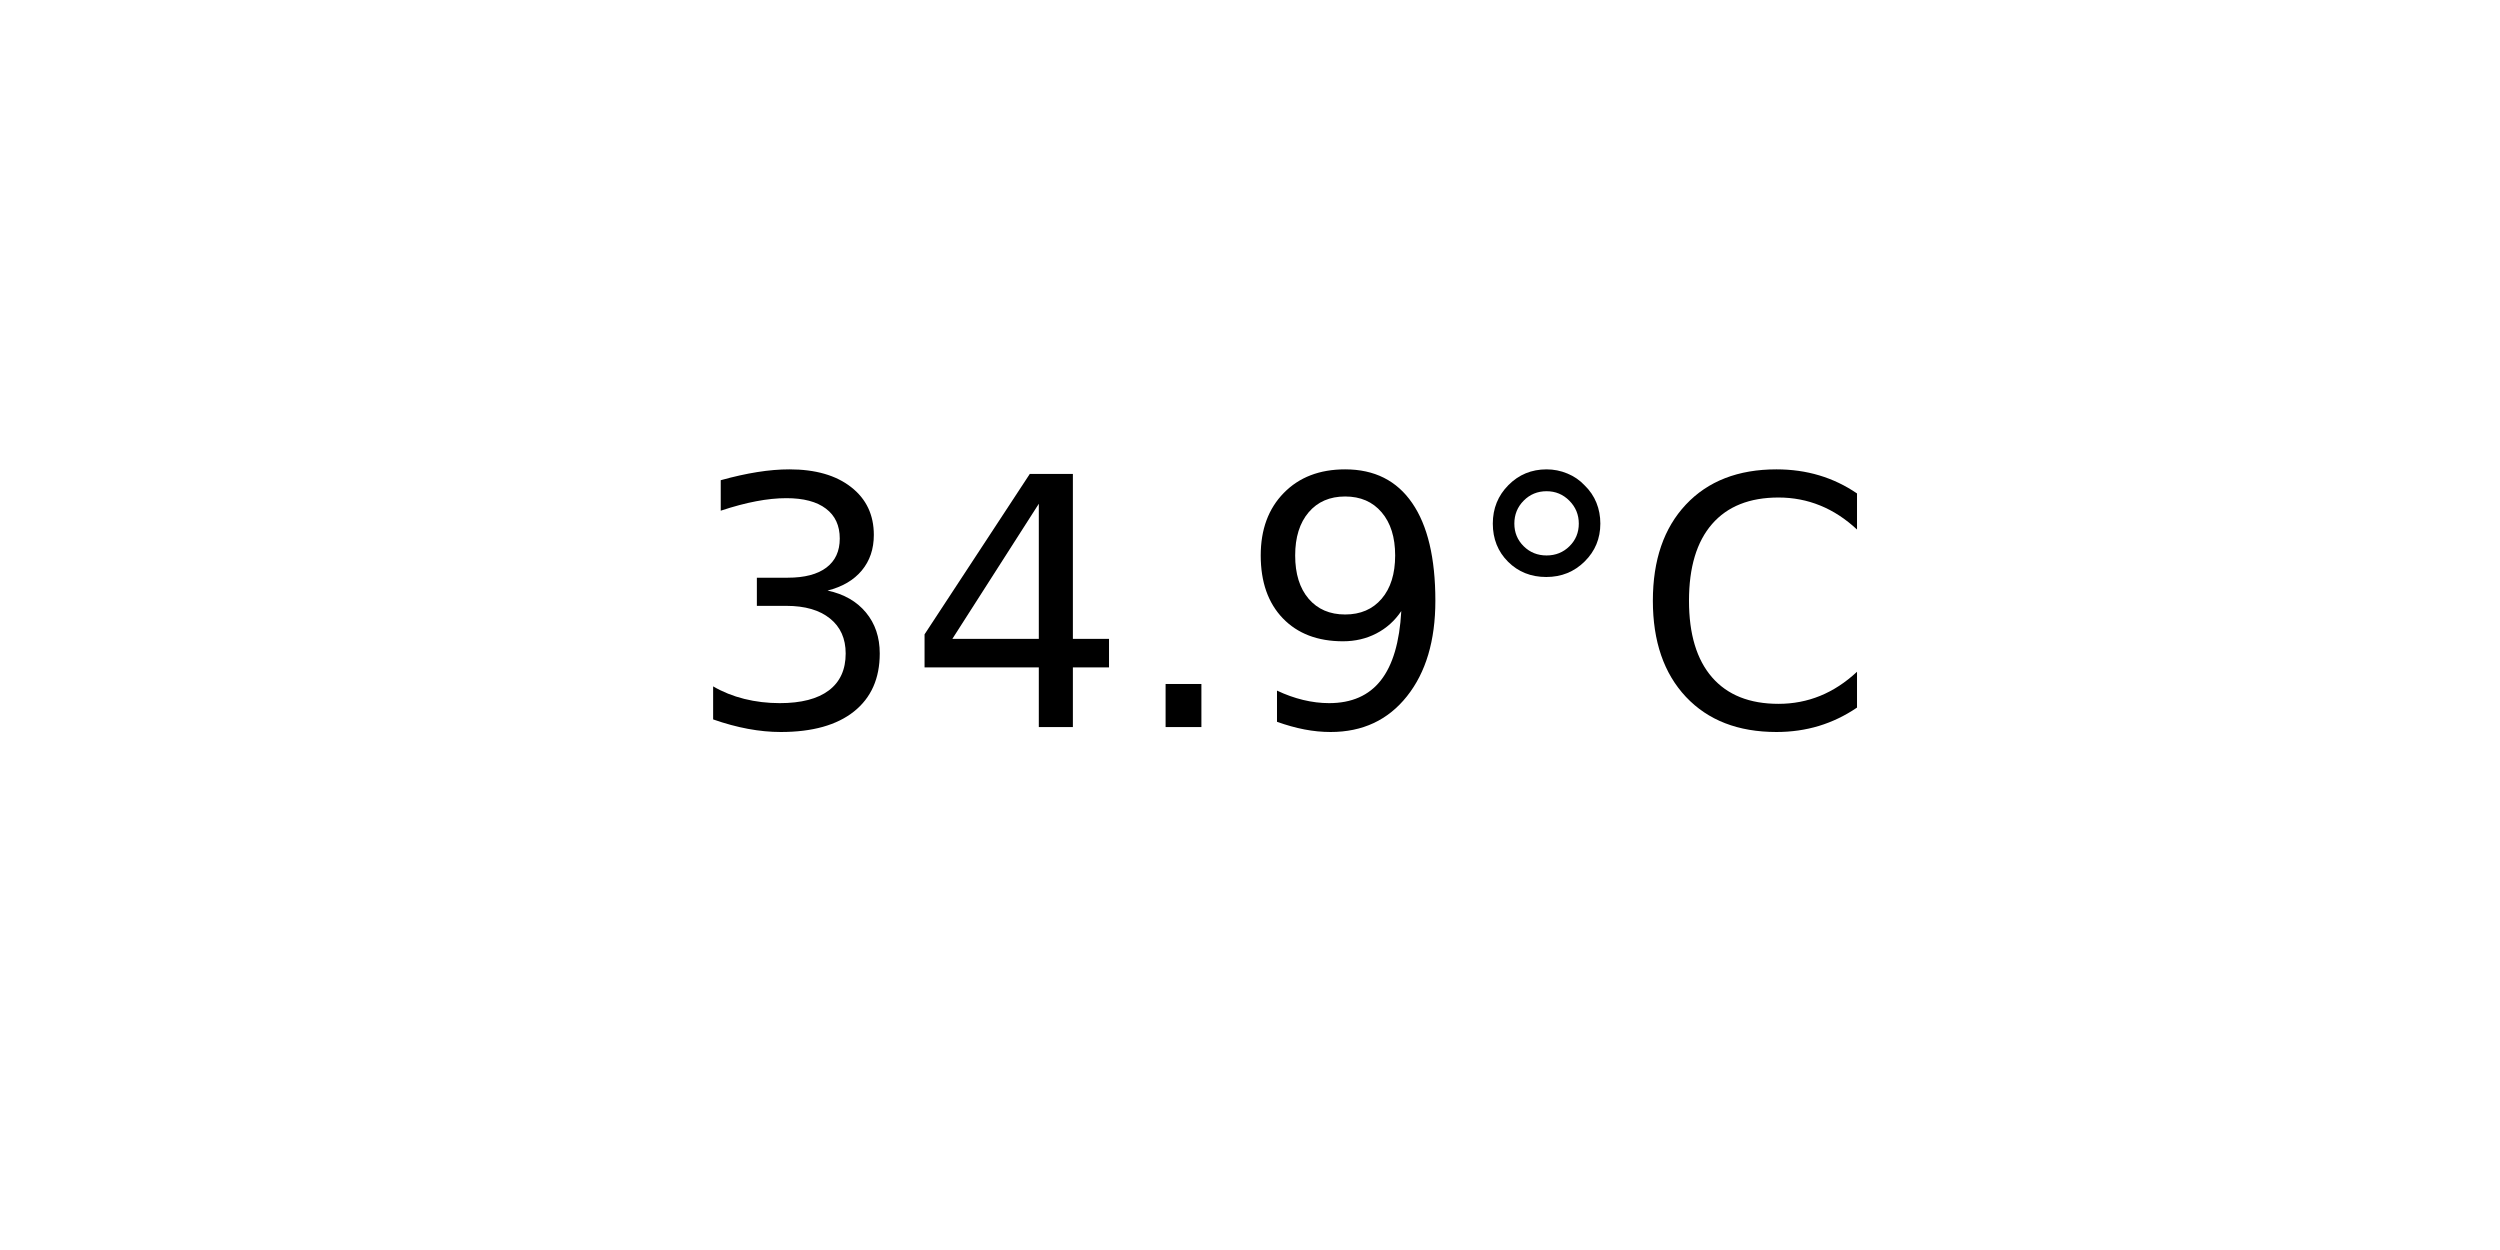
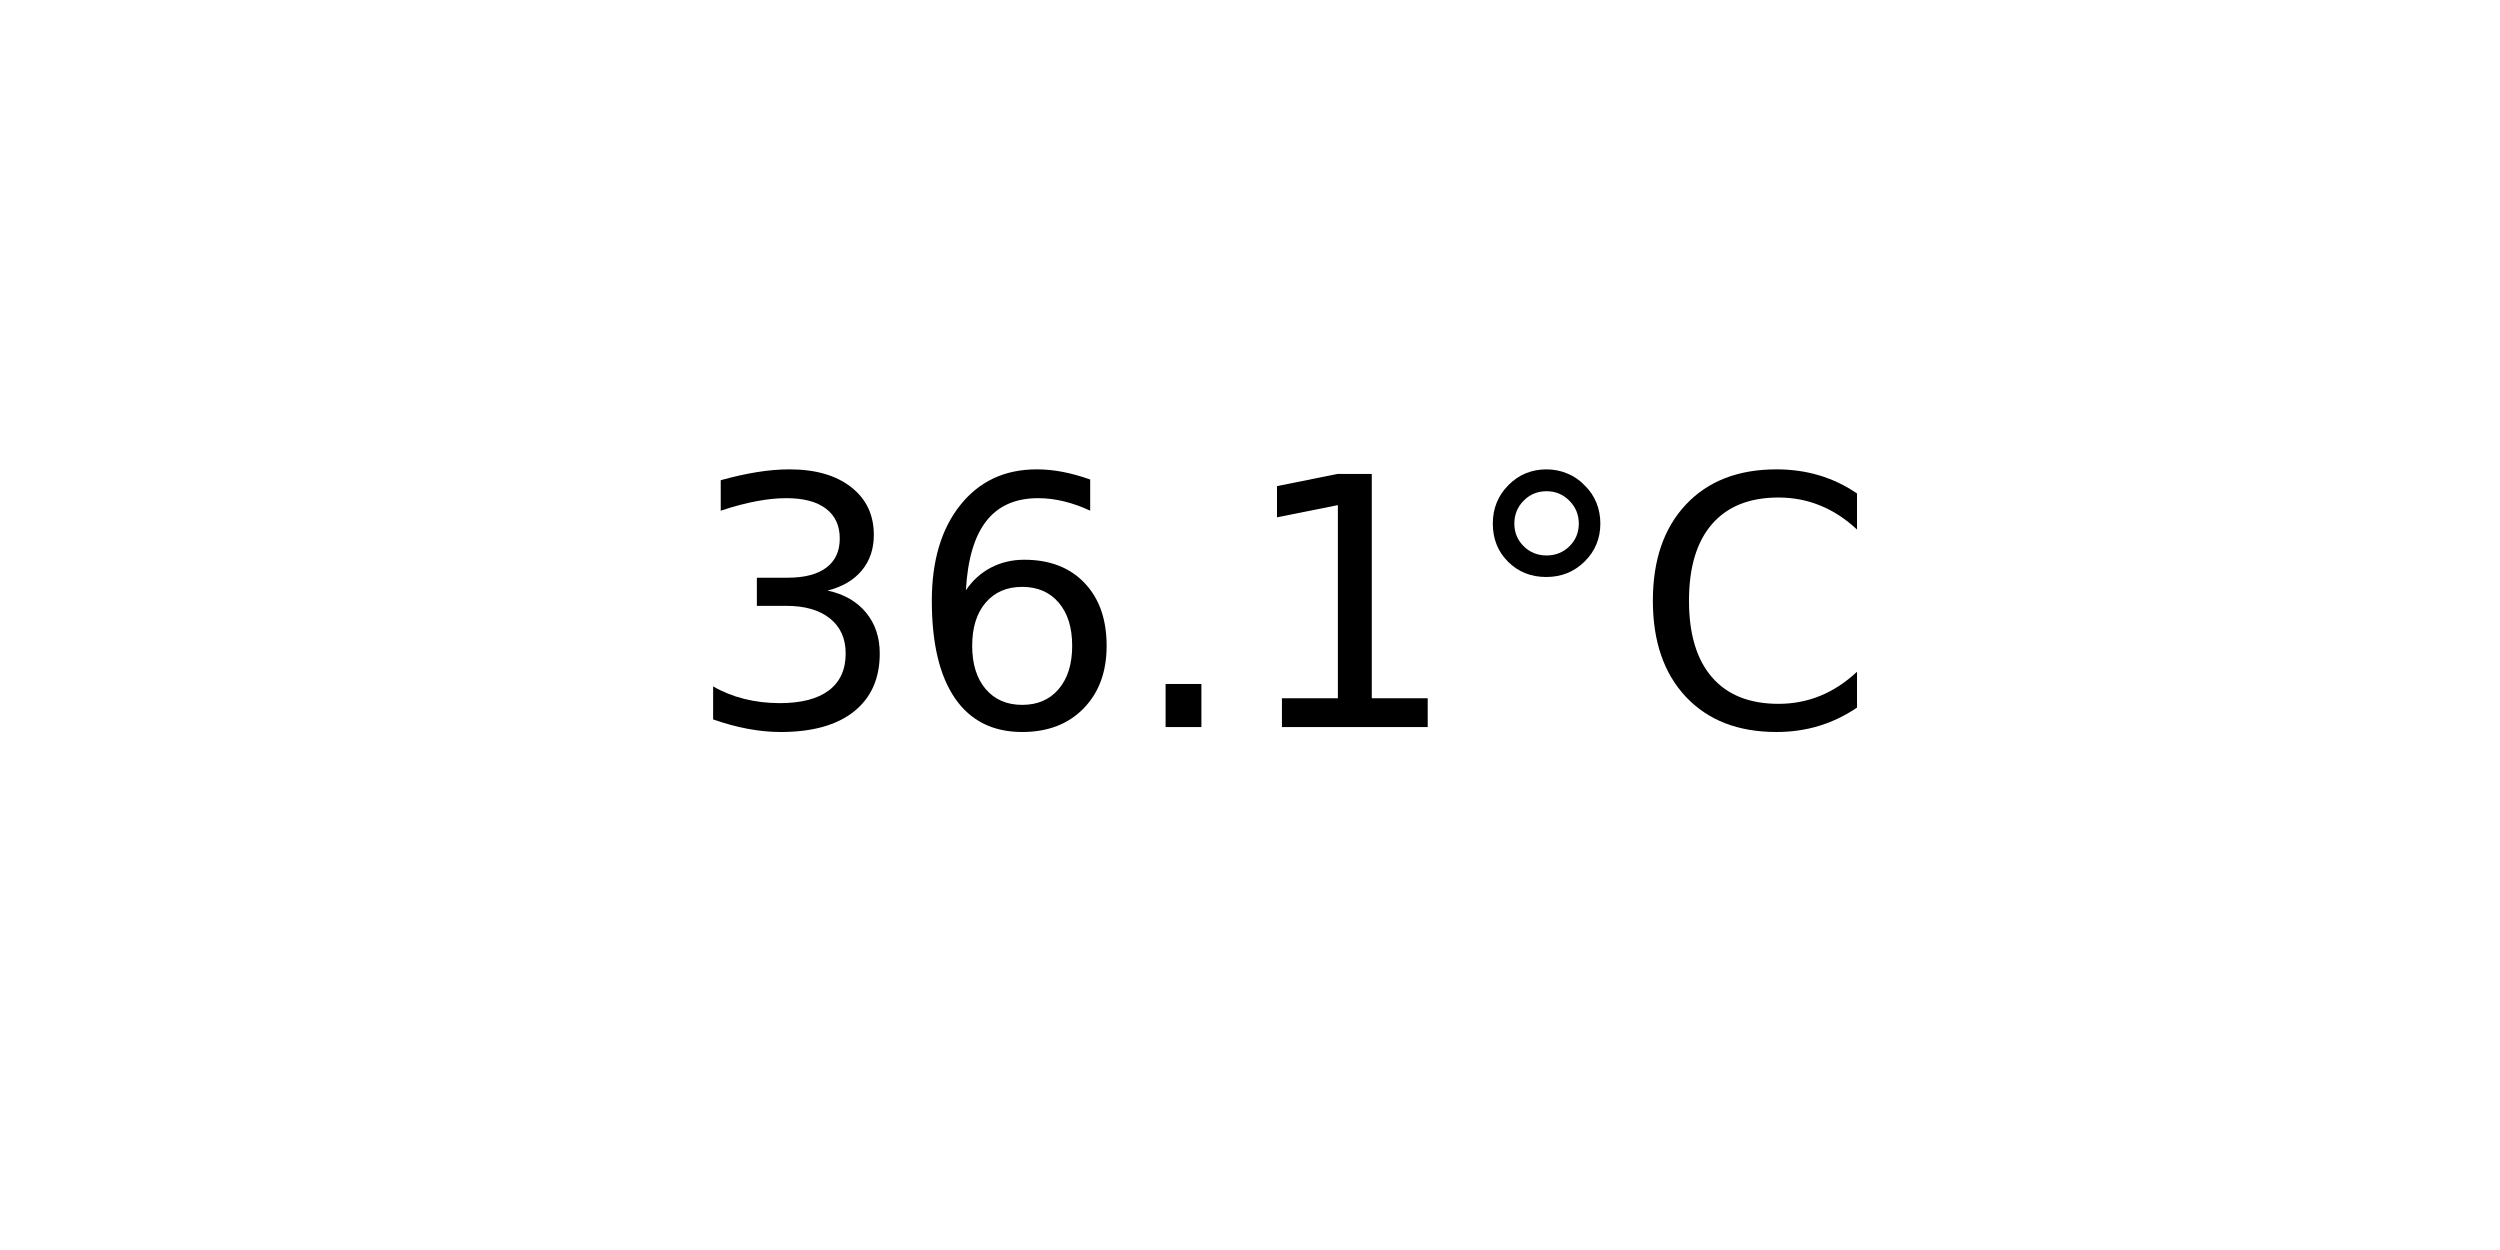
<svg xmlns="http://www.w3.org/2000/svg" xmlns:xlink="http://www.w3.org/1999/xlink" width="72pt" height="36pt" viewBox="0 0 72 36" version="1.1">
  <defs>
    <style type="text/css">*{stroke-linejoin: round; stroke-linecap: butt}</style>
  </defs>
  <g id="figure_1">
    <g id="axes_1">
      <g id="text_1">
        <g transform="translate(19.77578 20.93937) scale(0.1 -0.1)">
          <defs>
            <path id="DejaVuSans-33" d="M 2597 2516  Q 3050 2419 3304 2112  Q 3559 1806 3559 1356  Q 3559 666 3084 287  Q 2609 -91 1734 -91  Q 1441 -91 1130 -33  Q 819 25 488 141  L 488 750  Q 750 597 1062 519  Q 1375 441 1716 441  Q 2309 441 2620 675  Q 2931 909 2931 1356  Q 2931 1769 2642 2001  Q 2353 2234 1838 2234  L 1294 2234  L 1294 2753  L 1863 2753  Q 2328 2753 2575 2939  Q 2822 3125 2822 3475  Q 2822 3834 2567 4026  Q 2313 4219 1838 4219  Q 1578 4219 1281 4162  Q 984 4106 628 3988  L 628 4550  Q 988 4650 1302 4700  Q 1616 4750 1894 4750  Q 2613 4750 3031 4423  Q 3450 4097 3450 3541  Q 3450 3153 3228 2886  Q 3006 2619 2597 2516  z " transform="scale(0.015625)" />
-             <path id="DejaVuSans-34" d="M 2419 4116  L 825 1625  L 2419 1625  L 2419 4116  z M 2253 4666  L 3047 4666  L 3047 1625  L 3713 1625  L 3713 1100  L 3047 1100  L 3047 0  L 2419 0  L 2419 1100  L 313 1100  L 313 1709  L 2253 4666  z " transform="scale(0.015625)" />
+             <path id="DejaVuSans-36" d="M 2113 2584  Q 1688 2584 1439 2293  Q 1191 2003 1191 1497  Q 1191 994 1439 701  Q 1688 409 2113 409  Q 2538 409 2786 701  Q 3034 994 3034 1497  Q 3034 2003 2786 2293  Q 2538 2584 2113 2584  z M 3366 4563  L 3366 3988  Q 3128 4100 2886 4159  Q 2644 4219 2406 4219  Q 1781 4219 1451 3797  Q 1122 3375 1075 2522  Q 1259 2794 1537 2939  Q 1816 3084 2150 3084  Q 2853 3084 3261 2657  Q 3669 2231 3669 1497  Q 3669 778 3244 343  Q 2819 -91 2113 -91  Q 1303 -91 875 529  Q 447 1150 447 2328  Q 447 3434 972 4092  Q 1497 4750 2381 4750  Q 2619 4750 2861 4703  Q 3103 4656 3366 4563  z " transform="scale(0.015625)" />
            <path id="DejaVuSans-2e" d="M 684 794  L 1344 794  L 1344 0  L 684 0  L 684 794  z " transform="scale(0.015625)" />
-             <path id="DejaVuSans-39" d="M 703 97  L 703 672  Q 941 559 1184 500  Q 1428 441 1663 441  Q 2288 441 2617 861  Q 2947 1281 2994 2138  Q 2813 1869 2534 1725  Q 2256 1581 1919 1581  Q 1219 1581 811 2004  Q 403 2428 403 3163  Q 403 3881 828 4315  Q 1253 4750 1959 4750  Q 2769 4750 3195 4129  Q 3622 3509 3622 2328  Q 3622 1225 3098 567  Q 2575 -91 1691 -91  Q 1453 -91 1209 -44  Q 966 3 703 97  z M 1959 2075  Q 2384 2075 2632 2365  Q 2881 2656 2881 3163  Q 2881 3666 2632 3958  Q 2384 4250 1959 4250  Q 1534 4250 1286 3958  Q 1038 3666 1038 3163  Q 1038 2656 1286 2365  Q 1534 2075 1959 2075  z " transform="scale(0.015625)" />
+             <path id="DejaVuSans-31" d="M 794 531  L 1825 531  L 1825 4091  L 703 3866  L 703 4441  L 1819 4666  L 2450 4666  L 2450 531  L 3481 531  L 3481 0  L 794 0  L 794 531  z " transform="scale(0.015625)" />
            <path id="DejaVuSans-b0" d="M 1600 4347  Q 1350 4347 1178 4173  Q 1006 4000 1006 3750  Q 1006 3503 1178 3333  Q 1350 3163 1600 3163  Q 1850 3163 2022 3333  Q 2194 3503 2194 3750  Q 2194 3997 2020 4172  Q 1847 4347 1600 4347  z M 1600 4750  Q 1800 4750 1984 4673  Q 2169 4597 2303 4453  Q 2447 4313 2519 4134  Q 2591 3956 2591 3750  Q 2591 3338 2302 3052  Q 2013 2766 1594 2766  Q 1172 2766 890 3047  Q 609 3328 609 3750  Q 609 4169 896 4459  Q 1184 4750 1600 4750  z " transform="scale(0.015625)" />
            <path id="DejaVuSans-43" d="M 4122 4306  L 4122 3641  Q 3803 3938 3442 4084  Q 3081 4231 2675 4231  Q 1875 4231 1450 3742  Q 1025 3253 1025 2328  Q 1025 1406 1450 917  Q 1875 428 2675 428  Q 3081 428 3442 575  Q 3803 722 4122 1019  L 4122 359  Q 3791 134 3420 21  Q 3050 -91 2638 -91  Q 1578 -91 968 557  Q 359 1206 359 2328  Q 359 3453 968 4101  Q 1578 4750 2638 4750  Q 3056 4750 3426 4639  Q 3797 4528 4122 4306  z " transform="scale(0.015625)" />
          </defs>
          <use xlink:href="#DejaVuSans-33" />
-           <use xlink:href="#DejaVuSans-34" x="63.623" />
+           <use xlink:href="#DejaVuSans-36" x="63.623" />
          <use xlink:href="#DejaVuSans-2e" x="127.246" />
-           <use xlink:href="#DejaVuSans-39" x="159.033" />
+           <use xlink:href="#DejaVuSans-31" x="159.033" />
          <use xlink:href="#DejaVuSans-b0" x="222.656" />
          <use xlink:href="#DejaVuSans-43" x="272.656" />
        </g>
      </g>
    </g>
  </g>
</svg>
